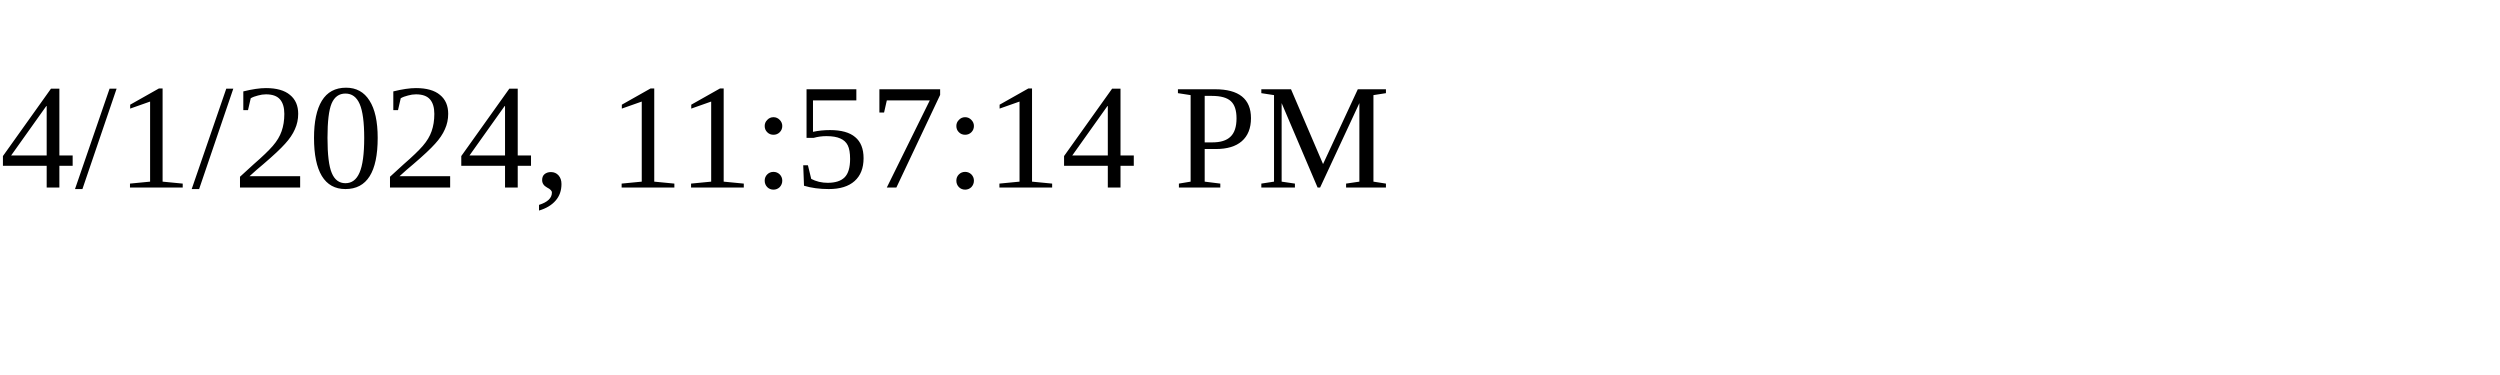
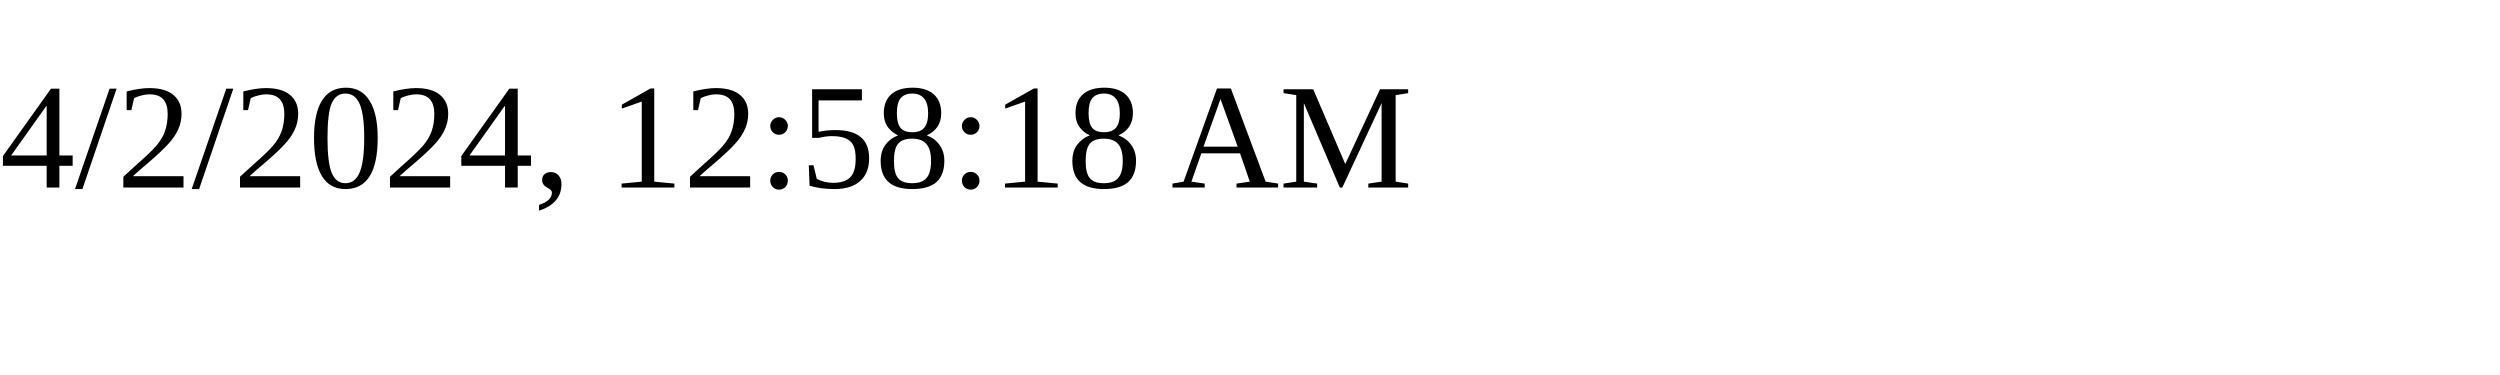
<svg xmlns="http://www.w3.org/2000/svg" height="30" width="200">
-   <text x="0" y="15">4/1/2024, 11:57:14 PM</text>
+   <text x="0" y="15">4/2/2024, 12:58:18 AM</text>
</svg>
